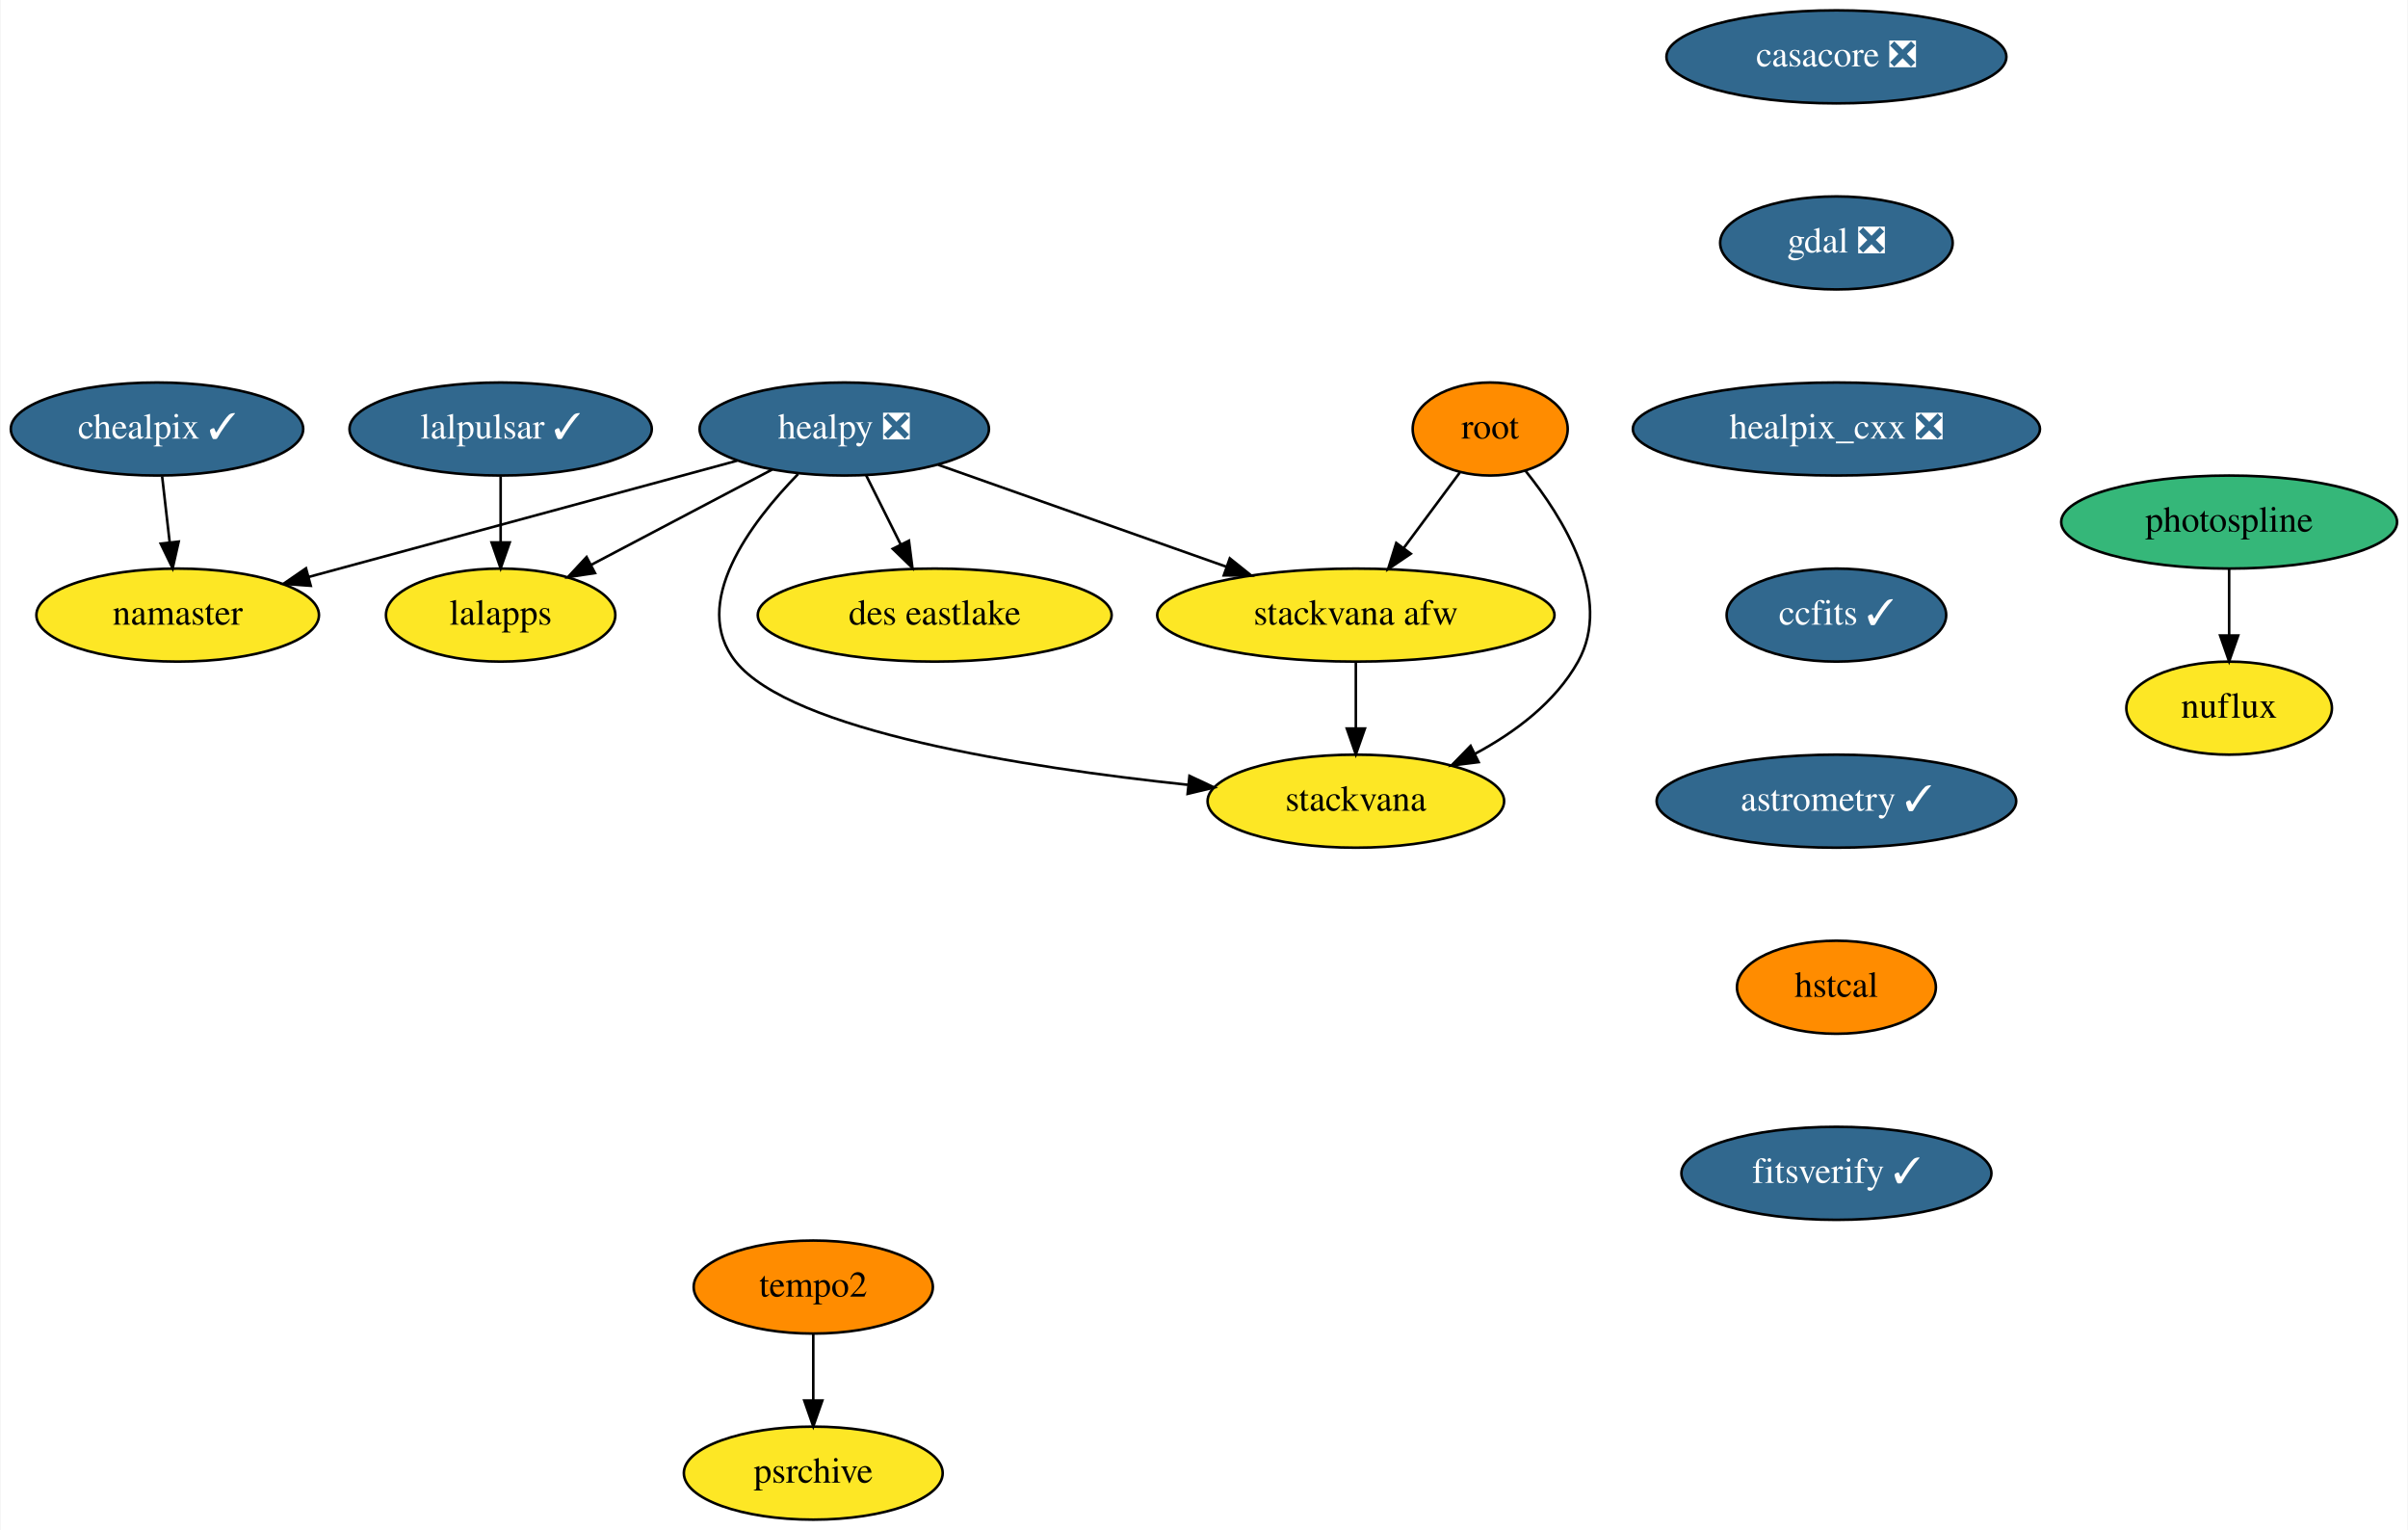
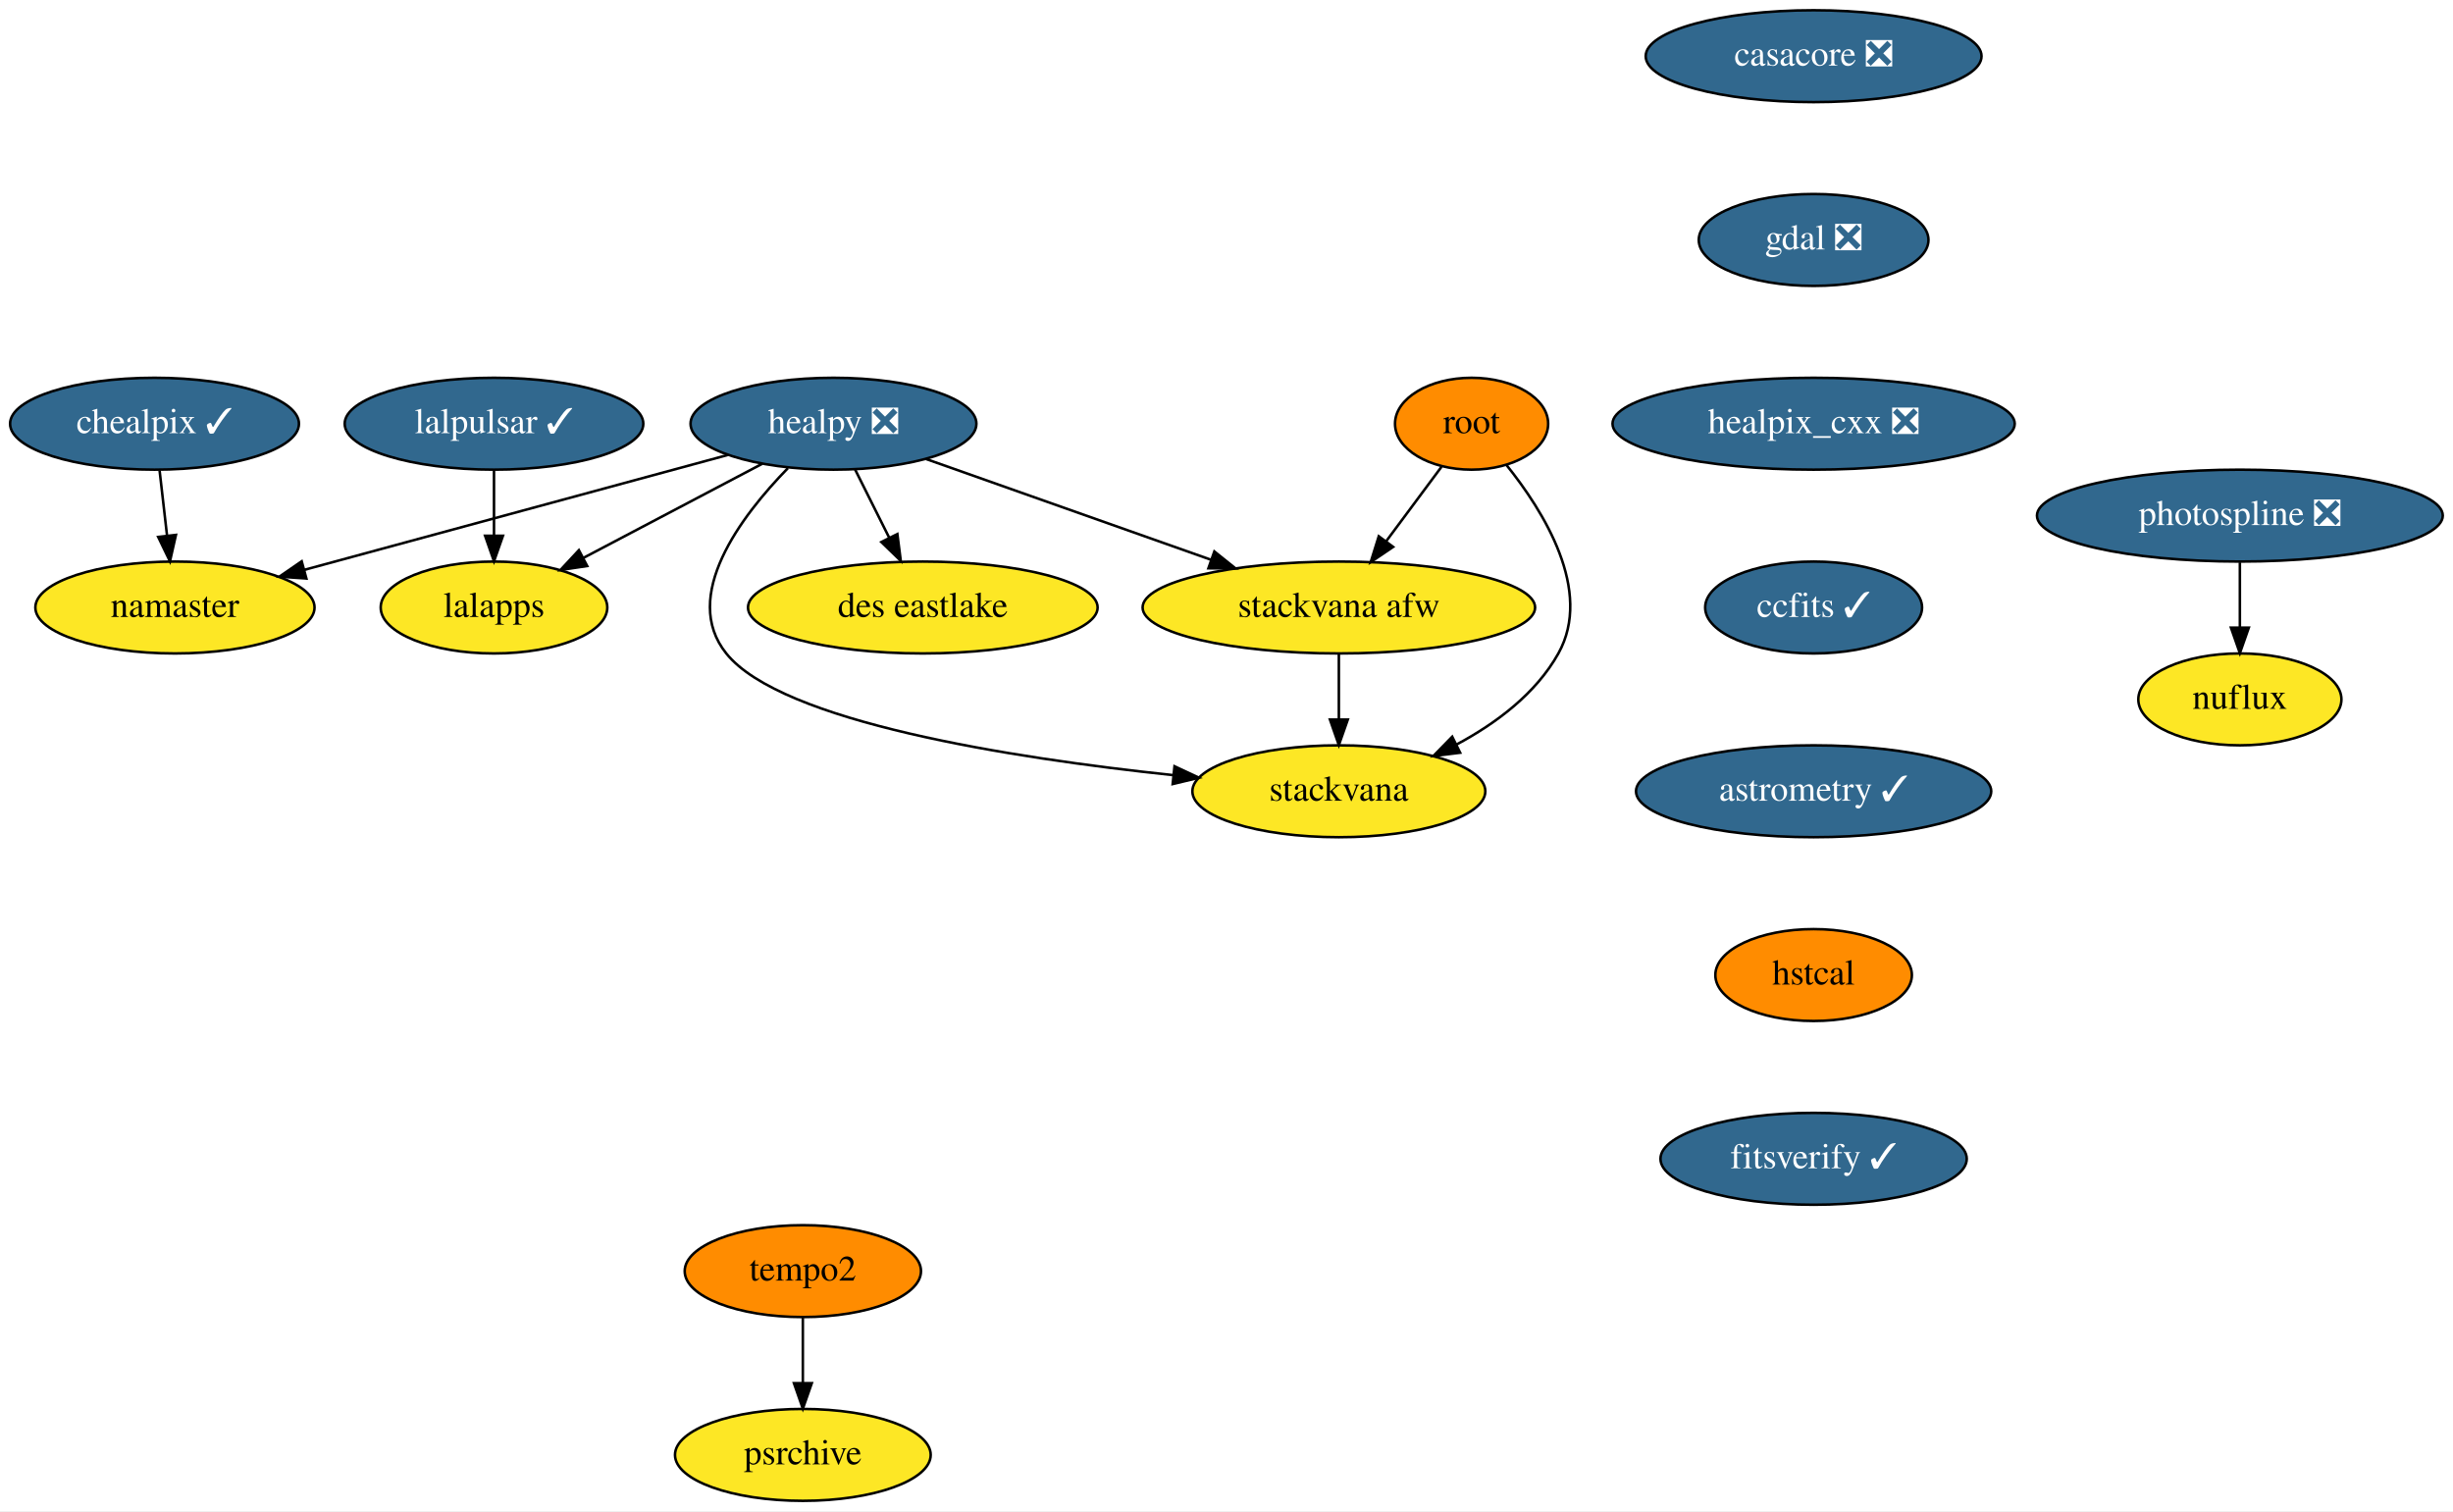
- <svg xmlns="http://www.w3.org/2000/svg" xmlns:xlink="http://www.w3.org/1999/xlink" width="932pt" height="592pt" viewBox="0.00 0.00 931.54 592.00">
+ <svg xmlns="http://www.w3.org/2000/svg" xmlns:xlink="http://www.w3.org/1999/xlink" width="961pt" height="592pt" viewBox="0.00 0.00 961.04 592.00">
  <g id="graph0" class="graph" transform="scale(1 1) rotate(0) translate(4 588)">
-     <polygon fill="white" stroke="transparent" points="-4,4 -4,-588 927.54,-588 927.54,4 -4,4" />
+     <polygon fill="white" stroke="transparent" points="-4,4 -4,-588 957.04,-588 957.04,4 -4,4" />
    <g id="node1" class="node">
      <g id="a_node1">
        <a xlink:href="https://github.com/conda-forge/casacore-feedstock/pull/60" xlink:title="casacore ❎">
          <ellipse fill="#31688e" stroke="black" cx="706.54" cy="-566" rx="65.79" ry="18" />
          <text text-anchor="middle" x="706.54" y="-562.3" font-family="Times,serif" font-size="14.00" fill="white">casacore ❎</text>
        </a>
      </g>
    </g>
    <g id="node2" class="node">
      <g id="a_node2">
        <a xlink:href="https://github.com/conda-forge/gdal-feedstock/pull/542" xlink:title="gdal ❎">
          <ellipse fill="#31688e" stroke="black" cx="706.54" cy="-494" rx="45" ry="18" />
          <text text-anchor="middle" x="706.54" y="-490.3" font-family="Times,serif" font-size="14.00" fill="white">gdal ❎</text>
        </a>
      </g>
    </g>
    <g id="node3" class="node">
      <g id="a_node3">
        <a xlink:href="https://github.com/conda-forge/healpix_cxx-feedstock/pull/13" xlink:title="healpix_cxx ❎">
          <ellipse fill="#31688e" stroke="black" cx="706.54" cy="-422" rx="78.79" ry="18" />
          <text text-anchor="middle" x="706.54" y="-418.3" font-family="Times,serif" font-size="14.00" fill="white">healpix_cxx ❎</text>
        </a>
      </g>
    </g>
    <g id="node4" class="node">
      <g id="a_node4">
        <a xlink:href="https://github.com/conda-forge/ccfits-feedstock/pull/9" xlink:title="ccfits ✓">
          <ellipse fill="#31688e" stroke="black" cx="706.54" cy="-350" rx="42.49" ry="18" />
          <text text-anchor="middle" x="706.54" y="-346.3" font-family="Times,serif" font-size="14.00" fill="white">ccfits ✓</text>
        </a>
      </g>
    </g>
    <g id="node11" class="node">
      <g id="a_node11">
        <a xlink:href="https://github.com/conda-forge/astrometry-feedstock/pull/22" xlink:title="astrometry ✓">
          <ellipse fill="#31688e" stroke="black" cx="706.54" cy="-278" rx="69.59" ry="18" />
          <text text-anchor="middle" x="706.54" y="-274.3" font-family="Times,serif" font-size="14.00" fill="white">astrometry ✓</text>
        </a>
      </g>
    </g>
    <g id="node5" class="node">
      <g id="a_node5">
        <a xlink:href="https://github.com/conda-forge/healpy-feedstock/pull/41" xlink:title="healpy ❎">
          <ellipse fill="#31688e" stroke="black" cx="322.54" cy="-422" rx="56" ry="18" />
          <text text-anchor="middle" x="322.54" y="-418.3" font-family="Times,serif" font-size="14.00" fill="white">healpy ❎</text>
        </a>
      </g>
    </g>
    <g id="node6" class="node">
      <g id="a_node6">
        <a xlink:href="https://github.com/conda-forge/namaster-feedstock" xlink:title="namaster">
          <ellipse fill="#fde725" stroke="black" cx="64.54" cy="-350" rx="54.69" ry="18" />
          <text text-anchor="middle" x="64.54" y="-346.3" font-family="Times,serif" font-size="14.00">namaster</text>
        </a>
      </g>
    </g>
    <g id="edge4" class="edge">
      <path fill="none" stroke="black" d="M281.09,-409.75C235.92,-397.5 163.62,-377.88 115.13,-364.73" />
      <polygon fill="black" stroke="black" points="116.04,-361.34 105.47,-362.1 114.2,-368.1 116.04,-361.34" />
    </g>
    <g id="node7" class="node">
      <g id="a_node7">
        <a xlink:href="https://github.com/conda-forge/lalapps-feedstock" xlink:title="lalapps">
          <ellipse fill="#fde725" stroke="black" cx="189.54" cy="-350" rx="44.39" ry="18" />
          <text text-anchor="middle" x="189.54" y="-346.3" font-family="Times,serif" font-size="14.00">lalapps</text>
        </a>
      </g>
    </g>
    <g id="edge5" class="edge">
      <path fill="none" stroke="black" d="M294.66,-406.33C274.27,-395.59 246.46,-380.95 224.56,-369.43" />
      <polygon fill="black" stroke="black" points="226.06,-366.26 215.58,-364.7 222.8,-372.46 226.06,-366.26" />
    </g>
    <g id="node8" class="node">
      <g id="a_node8">
        <a xlink:href="https://github.com/conda-forge/stackvana-afw-feedstock" xlink:title="stackvana afw">
          <ellipse fill="#fde725" stroke="black" cx="520.54" cy="-350" rx="76.89" ry="18" />
          <text text-anchor="middle" x="520.54" y="-346.3" font-family="Times,serif" font-size="14.00">stackvana afw</text>
        </a>
      </g>
    </g>
    <g id="edge6" class="edge">
      <path fill="none" stroke="black" d="M358.86,-408.16C390.19,-397.09 435.75,-380.98 470.52,-368.68" />
      <polygon fill="black" stroke="black" points="471.76,-371.96 480.03,-365.33 469.43,-365.36 471.76,-371.96" />
    </g>
    <g id="node9" class="node">
      <g id="a_node9">
        <a xlink:href="https://github.com/conda-forge/stackvana-feedstock" xlink:title="stackvana">
          <ellipse fill="#fde725" stroke="black" cx="520.54" cy="-278" rx="57.39" ry="18" />
          <text text-anchor="middle" x="520.54" y="-274.3" font-family="Times,serif" font-size="14.00">stackvana</text>
        </a>
      </g>
    </g>
    <g id="edge7" class="edge">
      <path fill="none" stroke="black" d="M304.7,-404.61C286.27,-385.71 262.57,-354.38 280.54,-332 302.12,-305.14 392,-291.07 455.41,-284.35" />
      <polygon fill="black" stroke="black" points="456.15,-287.79 465.74,-283.3 455.43,-280.83 456.15,-287.79" />
    </g>
    <g id="node10" class="node">
      <g id="a_node10">
        <a xlink:href="https://github.com/conda-forge/des-eastlake-feedstock" xlink:title="des eastlake">
          <ellipse fill="#fde725" stroke="black" cx="357.54" cy="-350" rx="68.49" ry="18" />
          <text text-anchor="middle" x="357.54" y="-346.3" font-family="Times,serif" font-size="14.00">des eastlake</text>
        </a>
      </g>
    </g>
    <g id="edge8" class="edge">
      <path fill="none" stroke="black" d="M331.02,-404.05C335.04,-396.01 339.94,-386.2 344.43,-377.23" />
      <polygon fill="black" stroke="black" points="347.57,-378.78 348.91,-368.28 341.3,-375.65 347.57,-378.78" />
    </g>
    <g id="edge9" class="edge">
      <path fill="none" stroke="black" d="M520.54,-331.7C520.54,-323.98 520.54,-314.71 520.54,-306.11" />
      <polygon fill="black" stroke="black" points="524.05,-306.1 520.54,-296.1 517.05,-306.1 524.05,-306.1" />
    </g>
    <g id="node17" class="node">
      <g id="a_node17">
        <a xlink:href="https://github.com/conda-forge/hstcal-feedstock" xlink:title="hstcal">
          <ellipse fill="#ff8c00" stroke="black" cx="706.54" cy="-206" rx="38.5" ry="18" />
          <text text-anchor="middle" x="706.54" y="-202.3" font-family="Times,serif" font-size="14.00">hstcal</text>
        </a>
      </g>
    </g>
    <g id="node12" class="node">
      <g id="a_node12">
        <a xlink:href="https://github.com/conda-forge/lalpulsar-feedstock/pull/36" xlink:title="lalpulsar ✓">
          <ellipse fill="#31688e" stroke="black" cx="189.54" cy="-422" rx="58.5" ry="18" />
          <text text-anchor="middle" x="189.54" y="-418.3" font-family="Times,serif" font-size="14.00" fill="white">lalpulsar ✓</text>
        </a>
      </g>
    </g>
    <g id="edge11" class="edge">
      <path fill="none" stroke="black" d="M189.54,-403.7C189.54,-395.98 189.54,-386.71 189.54,-378.11" />
      <polygon fill="black" stroke="black" points="193.05,-378.1 189.54,-368.1 186.05,-378.1 193.05,-378.1" />
    </g>
    <g id="node13" class="node">
      <g id="a_node13">
        <a xlink:href="https://github.com/conda-forge/chealpix-feedstock/pull/5" xlink:title="chealpix ✓">
          <ellipse fill="#31688e" stroke="black" cx="56.54" cy="-422" rx="56.59" ry="18" />
          <text text-anchor="middle" x="56.54" y="-418.3" font-family="Times,serif" font-size="14.00" fill="white">chealpix ✓</text>
        </a>
      </g>
    </g>
    <g id="edge12" class="edge">
      <path fill="none" stroke="black" d="M58.52,-403.7C59.4,-395.98 60.46,-386.71 61.45,-378.11" />
      <polygon fill="black" stroke="black" points="64.93,-378.44 62.59,-368.1 57.98,-377.64 64.93,-378.44" />
    </g>
    <g id="node14" class="node">
      <g id="a_node14">
        <a xlink:href="https://github.com/conda-forge/root-feedstock" xlink:title="root">
          <ellipse fill="#ff8c00" stroke="black" cx="572.54" cy="-422" rx="30" ry="18" />
          <text text-anchor="middle" x="572.54" y="-418.3" font-family="Times,serif" font-size="14.00">root</text>
        </a>
      </g>
    </g>
    <g id="edge13" class="edge">
      <path fill="none" stroke="black" d="M560.75,-405.12C554.35,-396.51 546.3,-385.67 539.08,-375.96" />
      <polygon fill="black" stroke="black" points="541.8,-373.74 533.02,-367.8 536.18,-377.91 541.8,-373.74" />
    </g>
    <g id="edge14" class="edge">
      <path fill="none" stroke="black" d="M586.12,-405.93C600.76,-387.74 620.25,-356.55 606.54,-332 597.75,-316.26 582.15,-304.61 566.63,-296.31" />
      <polygon fill="black" stroke="black" points="568.06,-293.11 557.55,-291.8 564.95,-299.38 568.06,-293.11" />
    </g>
    <g id="node15" class="node">
      <g id="a_node15">
-         <a xlink:href="https://github.com/conda-forge/photospline-feedstock" xlink:title="photospline">
-           <ellipse fill="#35b779" stroke="black" cx="858.54" cy="-386" rx="65" ry="18" />
-           <text text-anchor="middle" x="858.54" y="-382.3" font-family="Times,serif" font-size="14.00">photospline</text>
+         <a xlink:href="https://github.com/conda-forge/photospline-feedstock/pull/16" xlink:title="photospline ❎">
+           <ellipse fill="#31688e" stroke="black" cx="873.54" cy="-386" rx="79.5" ry="18" />
+           <text text-anchor="middle" x="873.54" y="-382.3" font-family="Times,serif" font-size="14.00" fill="white">photospline ❎</text>
        </a>
      </g>
    </g>
    <g id="node16" class="node">
      <g id="a_node16">
        <a xlink:href="https://github.com/conda-forge/nuflux-feedstock" xlink:title="nuflux">
-           <ellipse fill="#fde725" stroke="black" cx="858.54" cy="-314" rx="39.79" ry="18" />
-           <text text-anchor="middle" x="858.54" y="-310.3" font-family="Times,serif" font-size="14.00">nuflux</text>
+           <ellipse fill="#fde725" stroke="black" cx="873.54" cy="-314" rx="39.79" ry="18" />
+           <text text-anchor="middle" x="873.54" y="-310.3" font-family="Times,serif" font-size="14.00">nuflux</text>
        </a>
      </g>
    </g>
    <g id="edge15" class="edge">
-       <path fill="none" stroke="black" d="M858.54,-367.7C858.54,-359.98 858.54,-350.71 858.54,-342.11" />
-       <polygon fill="black" stroke="black" points="862.05,-342.1 858.54,-332.1 855.05,-342.1 862.05,-342.1" />
+       <path fill="none" stroke="black" d="M873.54,-367.7C873.54,-359.98 873.54,-350.71 873.54,-342.11" />
+       <polygon fill="black" stroke="black" points="877.05,-342.1 873.54,-332.1 870.05,-342.1 877.05,-342.1" />
    </g>
    <g id="node20" class="node">
      <g id="a_node20">
        <a xlink:href="https://github.com/conda-forge/fitsverify-feedstock/pull/2" xlink:title="fitsverify ✓">
          <ellipse fill="#31688e" stroke="black" cx="706.54" cy="-134" rx="60" ry="18" />
          <text text-anchor="middle" x="706.54" y="-130.3" font-family="Times,serif" font-size="14.00" fill="white">fitsverify ✓</text>
        </a>
      </g>
    </g>
    <g id="node18" class="node">
      <g id="a_node18">
        <a xlink:href="https://github.com/conda-forge/tempo2-feedstock" xlink:title="tempo2">
          <ellipse fill="#ff8c00" stroke="black" cx="310.54" cy="-90" rx="46.29" ry="18" />
          <text text-anchor="middle" x="310.54" y="-86.3" font-family="Times,serif" font-size="14.00">tempo2</text>
        </a>
      </g>
    </g>
    <g id="node19" class="node">
      <g id="a_node19">
        <a xlink:href="https://github.com/conda-forge/psrchive-feedstock" xlink:title="psrchive">
          <ellipse fill="#fde725" stroke="black" cx="310.54" cy="-18" rx="50.09" ry="18" />
          <text text-anchor="middle" x="310.54" y="-14.3" font-family="Times,serif" font-size="14.00">psrchive</text>
        </a>
      </g>
    </g>
    <g id="edge17" class="edge">
      <path fill="none" stroke="black" d="M310.54,-71.7C310.54,-63.98 310.54,-54.71 310.54,-46.11" />
      <polygon fill="black" stroke="black" points="314.05,-46.1 310.54,-36.1 307.05,-46.1 314.05,-46.1" />
    </g>
  </g>
</svg>
